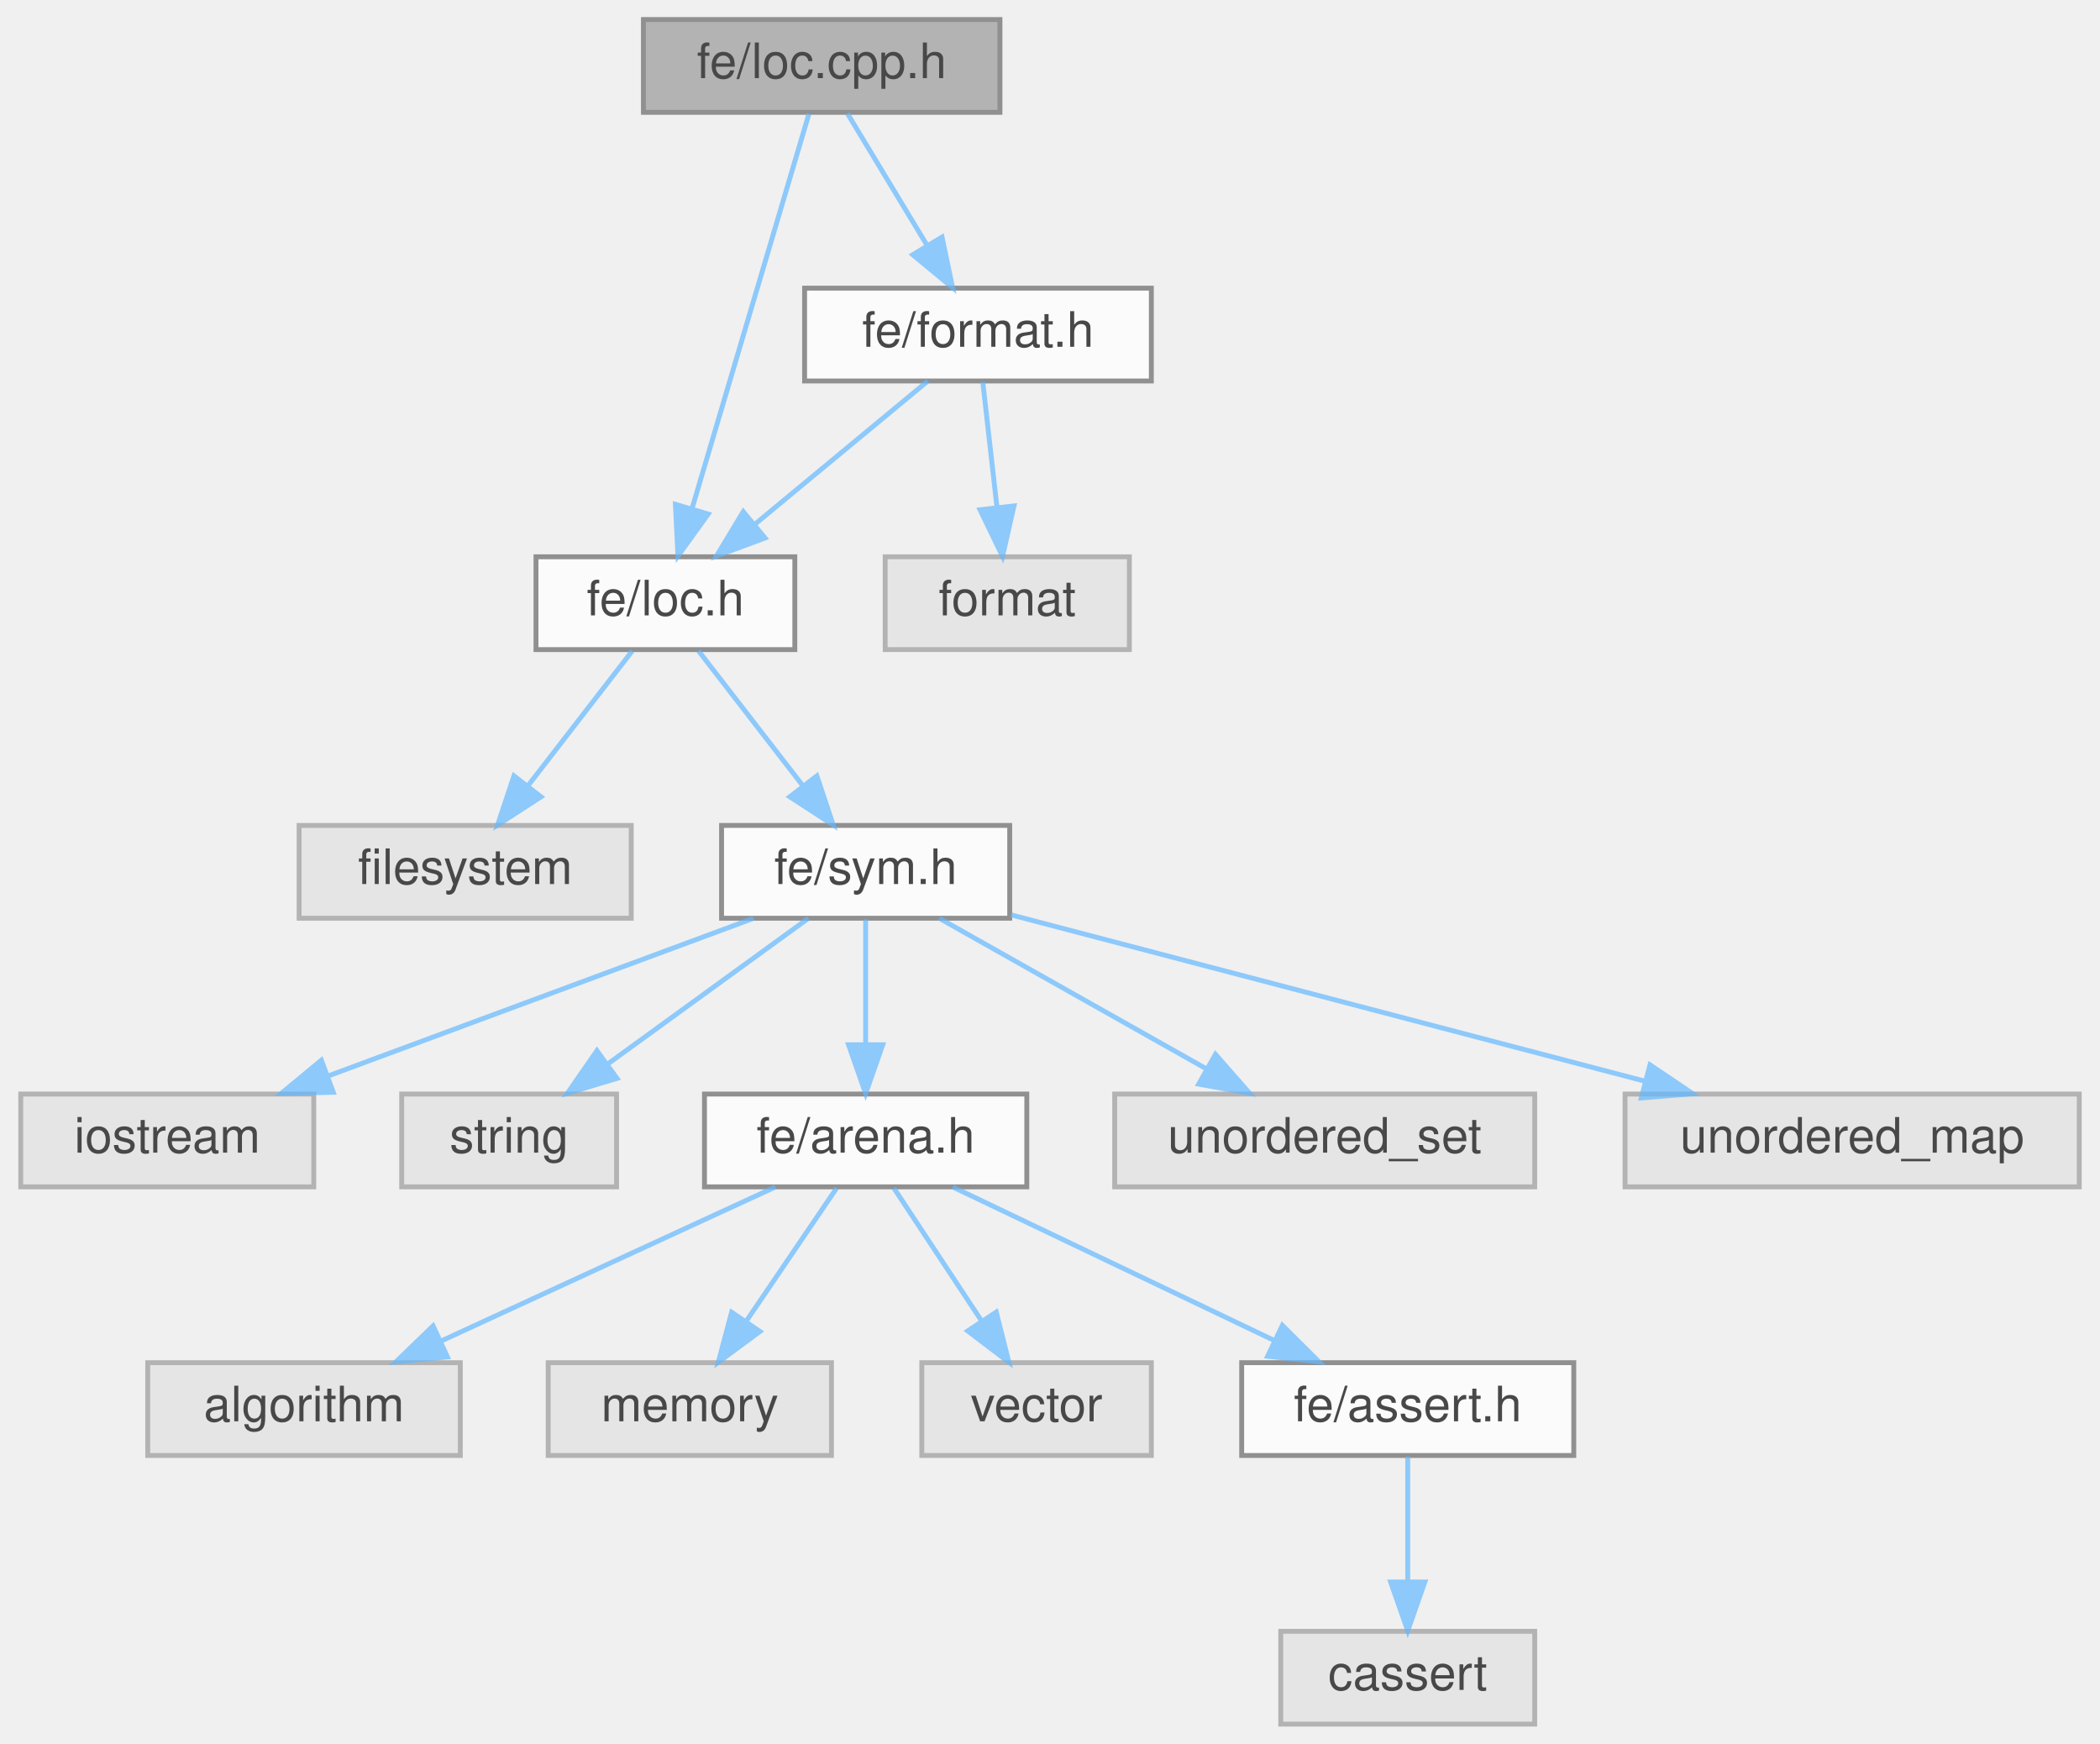
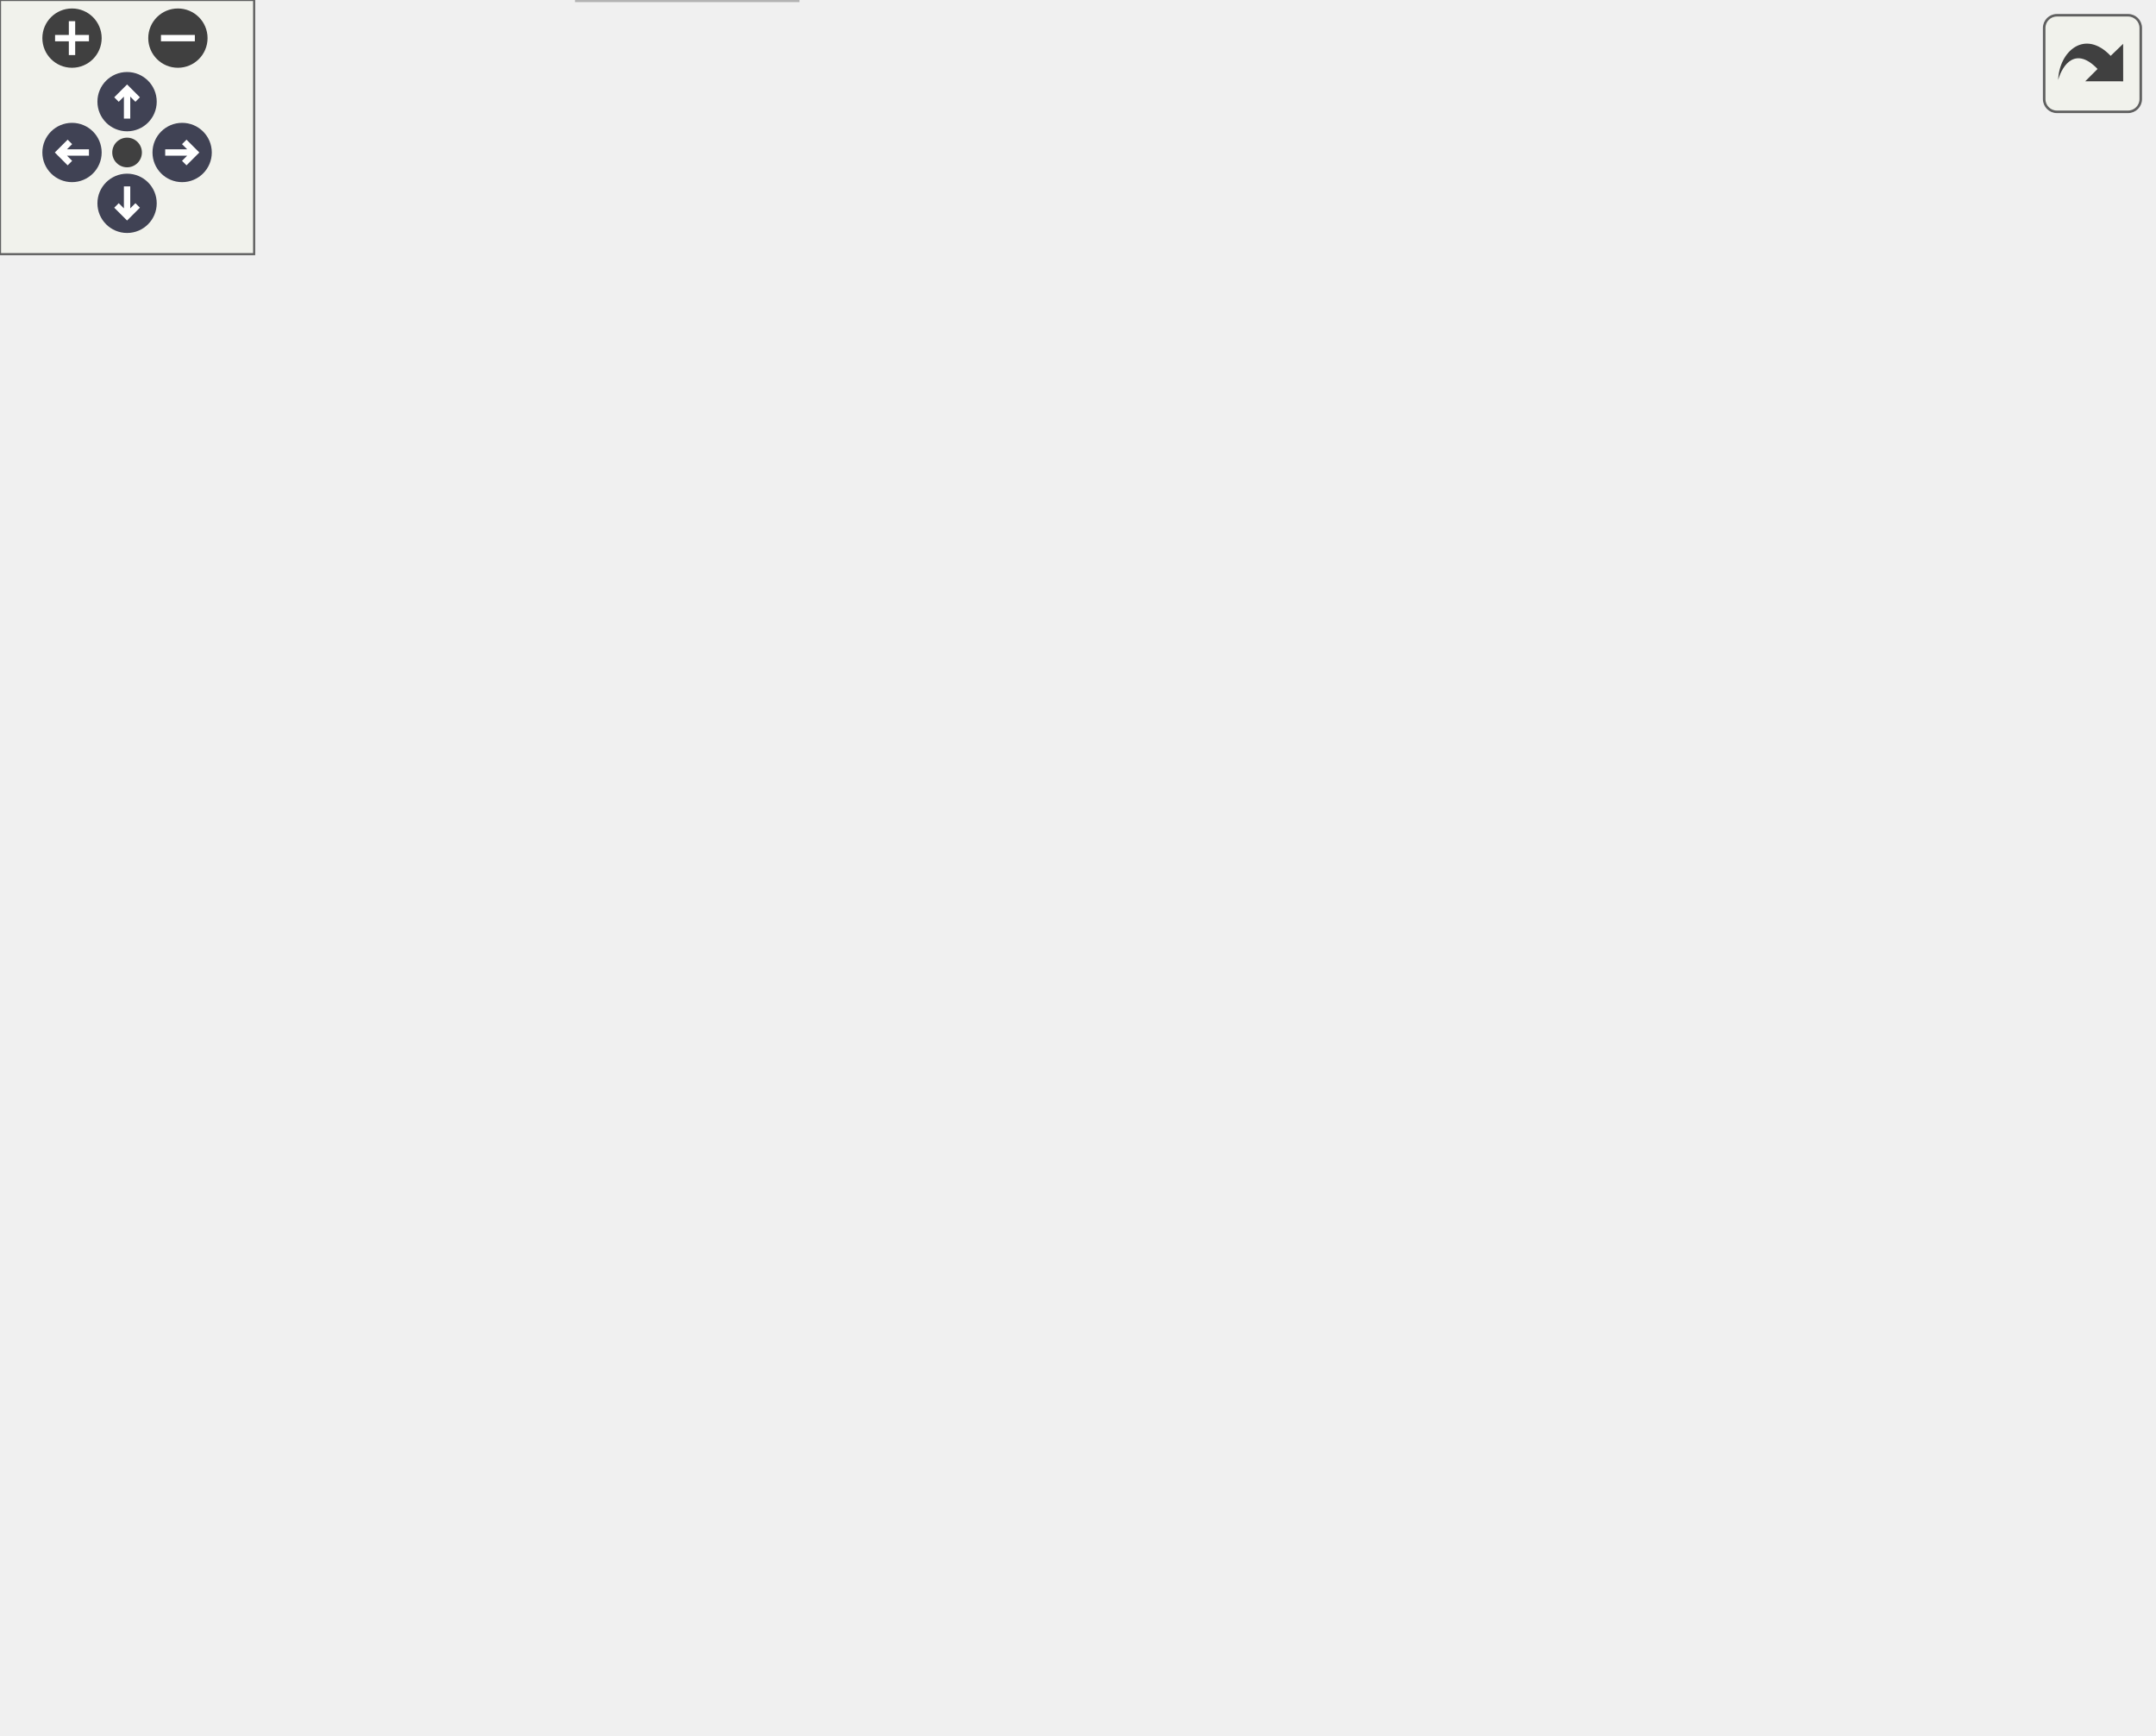
- <svg xmlns="http://www.w3.org/2000/svg" xmlns:xlink="http://www.w3.org/1999/xlink" width="430pt" height="357pt" viewBox="0.00 0.00 429.50 357.00">
-   <svg id="main" version="1.1" xml:space="preserve">
-     <style type="text/css">
+ <svg xmlns="http://www.w3.org/2000/svg" xmlns:xlink="http://www.w3.org/1999/xlink" id="main" version="1.1" xml:space="preserve">
+   <style type="text/css">
.node, .edge {opacity: 0.7;}
.node.selected, .edge.selected {opacity: 1;}
.edge:hover path { stroke: red; }
.edge:hover polygon { stroke: red; fill: red; }
</style>
-     <svg id="graph" class="graph">
-       <g id="graph0" class="graph" transform="scale(1 1) rotate(0) translate(4 353)">
-         <g id="Node000001" class="node">
-           <g id="a_Node000001">
-             <a xlink:title=" ">
-               <polygon fill="#999999" stroke="#666666" points="200.5,-349 127.5,-349 127.5,-330 200.5,-330 200.5,-349" />
-               <text text-anchor="middle" x="164" y="-337" font-family="Helvetica,sans-Serif" font-size="10.00">fe/loc.cpp.h</text>
-             </a>
-           </g>
-         </g>
-         <g id="Node000002" class="node">
-           <g id="a_Node000002">
-             <a xlink:href="loc_8h.html" target="_top" xlink:title=" ">
-               <polygon fill="white" stroke="#666666" points="158.5,-239 105.5,-239 105.5,-220 158.5,-220 158.5,-239" />
-               <text text-anchor="middle" x="132" y="-227" font-family="Helvetica,sans-Serif" font-size="10.00">fe/loc.h</text>
-             </a>
-           </g>
-         </g>
-         <g id="edge1_Node000001_Node000002" class="edge">
-           <g id="a_edge1_Node000001_Node000002">
-             <a xlink:title=" ">
-               <path fill="none" stroke="#63b8ff" d="M161.38,-329.66C156.18,-312.09 144.43,-272.45 137.47,-248.95" />
-               <polygon fill="#63b8ff" stroke="#63b8ff" points="140.76,-247.75 134.57,-239.16 134.05,-249.74 140.76,-247.75" />
-             </a>
-           </g>
-         </g>
-         <g id="Node000015" class="node">
-           <g id="a_Node000015">
-             <a xlink:href="format_8h.html" target="_top" xlink:title=" ">
-               <polygon fill="white" stroke="#666666" points="231.5,-294 160.5,-294 160.5,-275 231.5,-275 231.5,-294" />
-               <text text-anchor="middle" x="196" y="-282" font-family="Helvetica,sans-Serif" font-size="10.00">fe/format.h</text>
-             </a>
-           </g>
-         </g>
-         <g id="edge14_Node000001_Node000015" class="edge">
-           <g id="a_edge14_Node000001_Node000015">
-             <a xlink:title=" ">
-               <path fill="none" stroke="#63b8ff" d="M169.28,-329.75C173.71,-322.42 180.16,-311.73 185.62,-302.7" />
-               <polygon fill="#63b8ff" stroke="#63b8ff" points="188.64,-304.46 190.81,-294.09 182.65,-300.84 188.64,-304.46" />
-             </a>
-           </g>
-         </g>
-         <g id="Node000003" class="node">
-           <g id="a_Node000003">
-             <a xlink:title=" ">
-               <polygon fill="#e0e0e0" stroke="#999999" points="125,-184 57,-184 57,-165 125,-165 125,-184" />
-               <text text-anchor="middle" x="91" y="-172" font-family="Helvetica,sans-Serif" font-size="10.00">filesystem</text>
-             </a>
-           </g>
-         </g>
-         <g id="edge2_Node000002_Node000003" class="edge">
-           <g id="a_edge2_Node000002_Node000003">
-             <a xlink:title=" ">
-               <path fill="none" stroke="#63b8ff" d="M125.23,-219.75C119.44,-212.26 110.94,-201.28 103.86,-192.13" />
-               <polygon fill="#63b8ff" stroke="#63b8ff" points="106.53,-189.86 97.64,-184.09 100.99,-194.14 106.53,-189.86" />
-             </a>
-           </g>
-         </g>
-         <g id="Node000004" class="node">
-           <g id="a_Node000004">
-             <a xlink:href="sym_8h.html" target="_top" xlink:title=" ">
-               <polygon fill="white" stroke="#666666" points="202.5,-184 143.5,-184 143.5,-165 202.5,-165 202.5,-184" />
-               <text text-anchor="middle" x="173" y="-172" font-family="Helvetica,sans-Serif" font-size="10.00">fe/sym.h</text>
-             </a>
-           </g>
-         </g>
-         <g id="edge3_Node000002_Node000004" class="edge">
-           <g id="a_edge3_Node000002_Node000004">
-             <a xlink:title=" ">
-               <path fill="none" stroke="#63b8ff" d="M138.77,-219.75C144.56,-212.26 153.06,-201.28 160.14,-192.13" />
-               <polygon fill="#63b8ff" stroke="#63b8ff" points="163.01,-194.14 166.36,-184.09 157.47,-189.86 163.01,-194.14" />
-             </a>
-           </g>
-         </g>
-         <g id="Node000005" class="node">
-           <g id="a_Node000005">
-             <a xlink:title=" ">
-               <polygon fill="#e0e0e0" stroke="#999999" points="60,-129 0,-129 0,-110 60,-110 60,-129" />
-               <text text-anchor="middle" x="30" y="-117" font-family="Helvetica,sans-Serif" font-size="10.00">iostream</text>
-             </a>
-           </g>
-         </g>
-         <g id="edge4_Node000004_Node000005" class="edge">
-           <g id="a_edge4_Node000004_Node000005">
-             <a xlink:title=" ">
-               <path fill="none" stroke="#63b8ff" d="M150.02,-164.98C126.5,-156.27 89.71,-142.63 63.06,-132.75" />
-               <polygon fill="#63b8ff" stroke="#63b8ff" points="63.99,-129.36 53.39,-129.17 61.55,-135.93 63.99,-129.36" />
-             </a>
-           </g>
-         </g>
-         <g id="Node000006" class="node">
-           <g id="a_Node000006">
-             <a xlink:title=" ">
-               <polygon fill="#e0e0e0" stroke="#999999" points="122,-129 78,-129 78,-110 122,-110 122,-129" />
-               <text text-anchor="middle" x="100" y="-117" font-family="Helvetica,sans-Serif" font-size="10.00">string</text>
-             </a>
-           </g>
-         </g>
-         <g id="edge5_Node000004_Node000006" class="edge">
-           <g id="a_edge5_Node000004_Node000006">
-             <a xlink:title=" ">
-               <path fill="none" stroke="#63b8ff" d="M161.27,-164.98C150.27,-157 133.58,-144.88 120.4,-135.31" />
-               <polygon fill="#63b8ff" stroke="#63b8ff" points="122.09,-132.21 111.94,-129.17 117.98,-137.88 122.09,-132.21" />
-             </a>
-           </g>
-         </g>
-         <g id="Node000007" class="node">
-           <g id="a_Node000007">
-             <a xlink:href="arena_8h.html" target="_top" xlink:title=" ">
-               <polygon fill="white" stroke="#666666" points="206,-129 140,-129 140,-110 206,-110 206,-129" />
-               <text text-anchor="middle" x="173" y="-117" font-family="Helvetica,sans-Serif" font-size="10.00">fe/arena.h</text>
-             </a>
-           </g>
-         </g>
-         <g id="edge6_Node000004_Node000007" class="edge">
-           <g id="a_edge6_Node000004_Node000007">
-             <a xlink:title=" ">
-               <path fill="none" stroke="#63b8ff" d="M173,-164.75C173,-157.8 173,-147.85 173,-139.13" />
-               <polygon fill="#63b8ff" stroke="#63b8ff" points="176.5,-139.09 173,-129.09 169.5,-139.09 176.5,-139.09" />
-             </a>
-           </g>
-         </g>
-         <g id="Node000013" class="node">
-           <g id="a_Node000013">
-             <a xlink:title=" ">
-               <polygon fill="#e0e0e0" stroke="#999999" points="310,-129 224,-129 224,-110 310,-110 310,-129" />
-               <text text-anchor="middle" x="267" y="-117" font-family="Helvetica,sans-Serif" font-size="10.00">unordered_set</text>
-             </a>
-           </g>
-         </g>
-         <g id="edge12_Node000004_Node000013" class="edge">
-           <g id="a_edge12_Node000004_Node000013">
-             <a xlink:title=" ">
-               <path fill="none" stroke="#63b8ff" d="M188.1,-164.98C202.82,-156.69 225.42,-143.94 242.67,-134.22" />
-               <polygon fill="#63b8ff" stroke="#63b8ff" points="244.63,-137.13 251.62,-129.17 241.19,-131.03 244.63,-137.13" />
-             </a>
-           </g>
-         </g>
-         <g id="Node000014" class="node">
-           <g id="a_Node000014">
-             <a xlink:title=" ">
-               <polygon fill="#e0e0e0" stroke="#999999" points="421.5,-129 328.5,-129 328.5,-110 421.5,-110 421.5,-129" />
-               <text text-anchor="middle" x="375" y="-117" font-family="Helvetica,sans-Serif" font-size="10.00">unordered_map</text>
-             </a>
-           </g>
-         </g>
-         <g id="edge13_Node000004_Node000014" class="edge">
-           <g id="a_edge13_Node000004_Node000014">
-             <a xlink:title=" ">
-               <path fill="none" stroke="#63b8ff" d="M202.81,-165.68C237.06,-156.69 293.54,-141.87 332.42,-131.67" />
-               <polygon fill="#63b8ff" stroke="#63b8ff" points="333.61,-134.98 342.39,-129.06 331.83,-128.21 333.61,-134.98" />
-             </a>
-           </g>
-         </g>
-         <g id="Node000008" class="node">
-           <g id="a_Node000008">
-             <a xlink:title=" ">
-               <polygon fill="#e0e0e0" stroke="#999999" points="90,-74 26,-74 26,-55 90,-55 90,-74" />
-               <text text-anchor="middle" x="58" y="-62" font-family="Helvetica,sans-Serif" font-size="10.00">algorithm</text>
-             </a>
-           </g>
-         </g>
-         <g id="edge7_Node000007_Node000008" class="edge">
-           <g id="a_edge7_Node000007_Node000008">
-             <a xlink:title=" ">
-               <path fill="none" stroke="#63b8ff" d="M154.52,-109.98C136.02,-101.46 107.32,-88.23 86.02,-78.41" />
-               <polygon fill="#63b8ff" stroke="#63b8ff" points="87.36,-75.18 76.81,-74.17 84.43,-81.53 87.36,-75.18" />
-             </a>
-           </g>
-         </g>
-         <g id="Node000009" class="node">
-           <g id="a_Node000009">
-             <a xlink:title=" ">
-               <polygon fill="#e0e0e0" stroke="#999999" points="166,-74 108,-74 108,-55 166,-55 166,-74" />
-               <text text-anchor="middle" x="137" y="-62" font-family="Helvetica,sans-Serif" font-size="10.00">memory</text>
-             </a>
-           </g>
-         </g>
-         <g id="edge8_Node000007_Node000009" class="edge">
-           <g id="a_edge8_Node000007_Node000009">
-             <a xlink:title=" ">
-               <path fill="none" stroke="#63b8ff" d="M167.06,-109.75C162.02,-102.34 154.66,-91.5 148.49,-82.41" />
-               <polygon fill="#63b8ff" stroke="#63b8ff" points="151.35,-80.39 142.83,-74.09 145.56,-84.33 151.35,-80.39" />
-             </a>
-           </g>
-         </g>
-         <g id="Node000010" class="node">
-           <g id="a_Node000010">
-             <a xlink:title=" ">
-               <polygon fill="#e0e0e0" stroke="#999999" points="231.5,-74 184.5,-74 184.5,-55 231.5,-55 231.5,-74" />
-               <text text-anchor="middle" x="208" y="-62" font-family="Helvetica,sans-Serif" font-size="10.00">vector</text>
-             </a>
-           </g>
-         </g>
-         <g id="edge9_Node000007_Node000010" class="edge">
-           <g id="a_edge9_Node000007_Node000010">
-             <a xlink:title=" ">
-               <path fill="none" stroke="#63b8ff" d="M178.78,-109.75C183.62,-102.42 190.68,-91.73 196.64,-82.7" />
-               <polygon fill="#63b8ff" stroke="#63b8ff" points="199.74,-84.36 202.33,-74.09 193.9,-80.5 199.74,-84.36" />
-             </a>
-           </g>
-         </g>
-         <g id="Node000011" class="node">
-           <g id="a_Node000011">
-             <a xlink:href="assert_8h.html" target="_top" xlink:title=" ">
-               <polygon fill="white" stroke="#666666" points="318,-74 250,-74 250,-55 318,-55 318,-74" />
-               <text text-anchor="middle" x="284" y="-62" font-family="Helvetica,sans-Serif" font-size="10.00">fe/assert.h</text>
-             </a>
-           </g>
-         </g>
-         <g id="edge10_Node000007_Node000011" class="edge">
-           <g id="a_edge10_Node000007_Node000011">
-             <a xlink:title=" ">
-               <path fill="none" stroke="#63b8ff" d="M190.83,-109.98C208.61,-101.5 236.15,-88.35 256.68,-78.54" />
-               <polygon fill="#63b8ff" stroke="#63b8ff" points="258.33,-81.64 265.84,-74.17 255.31,-75.32 258.33,-81.64" />
-             </a>
-           </g>
-         </g>
-         <g id="Node000012" class="node">
-           <g id="a_Node000012">
-             <a xlink:title=" ">
-               <polygon fill="#e0e0e0" stroke="#999999" points="310,-19 258,-19 258,0 310,0 310,-19" />
-               <text text-anchor="middle" x="284" y="-7" font-family="Helvetica,sans-Serif" font-size="10.00">cassert</text>
-             </a>
-           </g>
-         </g>
-         <g id="edge11_Node000011_Node000012" class="edge">
-           <g id="a_edge11_Node000011_Node000012">
-             <a xlink:title=" ">
-               <path fill="none" stroke="#63b8ff" d="M284,-54.75C284,-47.8 284,-37.85 284,-29.13" />
-               <polygon fill="#63b8ff" stroke="#63b8ff" points="287.5,-29.09 284,-19.09 280.5,-29.09 287.5,-29.09" />
-             </a>
-           </g>
-         </g>
-         <g id="edge16_Node000015_Node000002" class="edge">
-           <g id="a_edge16_Node000015_Node000002">
-             <a xlink:title=" ">
-               <path fill="none" stroke="#63b8ff" d="M185.72,-274.98C176.16,-267.07 161.72,-255.11 150.22,-245.58" />
-               <polygon fill="#63b8ff" stroke="#63b8ff" points="152.4,-242.85 142.47,-239.17 147.94,-248.24 152.4,-242.85" />
-             </a>
-           </g>
-         </g>
-         <g id="Node000016" class="node">
-           <g id="a_Node000016">
-             <a xlink:title=" ">
-               <polygon fill="#e0e0e0" stroke="#999999" points="227,-239 177,-239 177,-220 227,-220 227,-239" />
-               <text text-anchor="middle" x="202" y="-227" font-family="Helvetica,sans-Serif" font-size="10.00">format</text>
-             </a>
-           </g>
-         </g>
-         <g id="edge15_Node000015_Node000016" class="edge">
-           <g id="a_edge15_Node000015_Node000016">
-             <a xlink:title=" ">
-               <path fill="none" stroke="#63b8ff" d="M196.99,-274.75C197.78,-267.8 198.9,-257.85 199.89,-249.13" />
-               <polygon fill="#63b8ff" stroke="#63b8ff" points="203.38,-249.42 201.03,-239.09 196.42,-248.63 203.38,-249.42" />
-             </a>
-           </g>
-         </g>
-       </g>
-     </svg>
+   <defs>
+     <circle id="rim" cx="0" cy="0" r="7" />
+     <circle id="rim2" cx="0" cy="0" r="3.5" />
+     <g id="zoomPlus">
+       <use xlink:href="#rim" fill="#404040">
+         <set attributeName="fill" to="#808080" begin="zoomplus.mouseover" end="zoomplus.mouseout" />
+       </use>
+       <path d="M-4,0h8M0,-4v8" fill="none" stroke="white" stroke-width="1.5" pointer-events="none" />
+     </g>
+     <g id="zoomMin">
+       <use xlink:href="#rim" fill="#404040">
+         <set attributeName="fill" to="#808080" begin="zoomminus.mouseover" end="zoomminus.mouseout" />
+       </use>
+       <path d="M-4,0h8" fill="none" stroke="white" stroke-width="1.5" pointer-events="none" />
+     </g>
+     <g id="arrowUp" transform="translate(30 24)">
+       <use xlink:href="#rim" />
+       <path pointer-events="none" fill="none" stroke="white" stroke-width="1.5" d="M0,-3.0v7 M-2.5,-0.5L0,-3.0L2.5,-0.5" />
+     </g>
+     <g id="arrowRight" transform="rotate(90) translate(36 -43)">
+       <use xlink:href="#rim" />
+       <path pointer-events="none" fill="none" stroke="white" stroke-width="1.5" d="M0,-3.0v7 M-2.5,-0.5L0,-3.0L2.5,-0.5" />
+     </g>
+     <g id="arrowDown" transform="rotate(180) translate(-30 -48)">
+       <use xlink:href="#rim" />
+       <path pointer-events="none" fill="none" stroke="white" stroke-width="1.5" d="M0,-3.0v7 M-2.5,-0.5L0,-3.0L2.5,-0.5" />
+     </g>
+     <g id="arrowLeft" transform="rotate(270) translate(-36 17)">
+       <use xlink:href="#rim" />
+       <path pointer-events="none" fill="none" stroke="white" stroke-width="1.5" d="M0,-3.0v7 M-2.5,-0.5L0,-3.0L2.5,-0.5" />
+     </g>
+     <g id="resetDef">
+       <use xlink:href="#rim2" fill="#404040">
+         <set attributeName="fill" to="#808080" begin="reset.mouseover" end="reset.mouseout" />
+       </use>
+     </g>
+   </defs>
+   <svg id="graph" class="graph">
+     <g id="viewport">
+       <g id="Node000001" class="node">
+         <g id="a_Node000001">
+           <a xlink:title=" ">
+             <polygon fill="#999999" stroke="#666666" points="213.74,-349 140.74,-349 140.74,-330 213.74,-330 213.74,-349" />
+             <text text-anchor="middle" x="177.24" y="-337" font-family="Helvetica,sans-Serif" font-size="10.00">fe/loc.cpp.h</text>
+           </a>
+         </g>
+       </g>
+       <g id="Node000002" class="node">
+         <g id="a_Node000002">
+           <a xlink:href="loc_8h.html" target="_top" xlink:title=" ">
+             <polygon fill="white" stroke="#666666" points="171.74,-239 118.74,-239 118.74,-220 171.74,-220 171.74,-239" />
+             <text text-anchor="middle" x="145.24" y="-227" font-family="Helvetica,sans-Serif" font-size="10.00">fe/loc.h</text>
+           </a>
+         </g>
+       </g>
+       <g id="edge1_Node000001_Node000002" class="edge">
+         <g id="a_edge1_Node000001_Node000002">
+           <a xlink:title=" ">
+             <path fill="none" stroke="#63b8ff" d="M174.62,-329.66C169.41,-312.09 157.66,-272.45 150.7,-248.95" />
+             <polygon fill="#63b8ff" stroke="#63b8ff" points="154,-247.75 147.8,-239.16 147.29,-249.74 154,-247.75" />
+           </a>
+         </g>
+       </g>
+       <g id="Node000016" class="node">
+         <g id="a_Node000016">
+           <a xlink:href="format_8h.html" target="_top" xlink:title=" ">
+             <polygon fill="white" stroke="#666666" points="244.74,-294 173.74,-294 173.74,-275 244.74,-275 244.74,-294" />
+             <text text-anchor="middle" x="209.24" y="-282" font-family="Helvetica,sans-Serif" font-size="10.00">fe/format.h</text>
+           </a>
+         </g>
+       </g>
+       <g id="edge16_Node000001_Node000016" class="edge">
+         <g id="a_edge16_Node000001_Node000016">
+           <a xlink:title=" ">
+             <path fill="none" stroke="#63b8ff" d="M182.52,-329.75C186.95,-322.42 193.4,-311.73 198.85,-302.7" />
+             <polygon fill="#63b8ff" stroke="#63b8ff" points="201.88,-304.46 204.05,-294.09 195.89,-300.84 201.88,-304.46" />
+           </a>
+         </g>
+       </g>
+       <g id="Node000003" class="node">
+         <g id="a_Node000003">
+           <a xlink:title=" ">
+             <polygon fill="#e0e0e0" stroke="#999999" points="138.24,-184 70.24,-184 70.24,-165 138.24,-165 138.24,-184" />
+             <text text-anchor="middle" x="104.24" y="-172" font-family="Helvetica,sans-Serif" font-size="10.00">filesystem</text>
+           </a>
+         </g>
+       </g>
+       <g id="edge2_Node000002_Node000003" class="edge">
+         <g id="a_edge2_Node000002_Node000003">
+           <a xlink:title=" ">
+             <path fill="none" stroke="#63b8ff" d="M138.47,-219.75C132.67,-212.26 124.18,-201.28 117.1,-192.13" />
+             <polygon fill="#63b8ff" stroke="#63b8ff" points="119.77,-189.86 110.88,-184.09 114.23,-194.14 119.77,-189.86" />
+           </a>
+         </g>
+       </g>
+       <g id="Node000004" class="node">
+         <g id="a_Node000004">
+           <a xlink:href="sym_8h.html" target="_top" xlink:title=" ">
+             <polygon fill="white" stroke="#666666" points="215.74,-184 156.74,-184 156.74,-165 215.74,-165 215.74,-184" />
+             <text text-anchor="middle" x="186.24" y="-172" font-family="Helvetica,sans-Serif" font-size="10.00">fe/sym.h</text>
+           </a>
+         </g>
+       </g>
+       <g id="edge3_Node000002_Node000004" class="edge">
+         <g id="a_edge3_Node000002_Node000004">
+           <a xlink:title=" ">
+             <path fill="none" stroke="#63b8ff" d="M152.01,-219.75C157.8,-212.26 166.29,-201.28 173.37,-192.13" />
+             <polygon fill="#63b8ff" stroke="#63b8ff" points="176.24,-194.14 179.59,-184.09 170.7,-189.86 176.24,-194.14" />
+           </a>
+         </g>
+       </g>
+       <g id="Node000005" class="node">
+         <g id="a_Node000005">
+           <a xlink:title=" ">
+             <polygon fill="#e0e0e0" stroke="#999999" points="188.24,-19 136.24,-19 136.24,0 188.24,0 188.24,-19" />
+             <text text-anchor="middle" x="162.24" y="-7" font-family="Helvetica,sans-Serif" font-size="10.00">cassert</text>
+           </a>
+         </g>
+       </g>
+       <g id="edge4_Node000004_Node000005" class="edge">
+         <g id="a_edge4_Node000004_Node000005">
+           <a xlink:title=" ">
+             <path fill="none" stroke="#63b8ff" d="M156.37,-166.99C107.13,-156.12 13.81,-134.87 9.24,-129 -29.35,-79.51 69.82,-39.15 126.27,-20.95" />
+             <polygon fill="#63b8ff" stroke="#63b8ff" points="127.44,-24.25 135.94,-17.91 125.35,-17.57 127.44,-24.25" />
+           </a>
+         </g>
+       </g>
+       <g id="Node000006" class="node">
+         <g id="a_Node000006">
+           <a xlink:title=" ">
+             <polygon fill="#e0e0e0" stroke="#999999" points="68.24,-129 18.24,-129 18.24,-110 68.24,-110 68.24,-129" />
+             <text text-anchor="middle" x="43.24" y="-117" font-family="Helvetica,sans-Serif" font-size="10.00">cstring</text>
+           </a>
+         </g>
+       </g>
+       <g id="edge5_Node000004_Node000006" class="edge">
+         <g id="a_edge5_Node000004_Node000006">
+           <a xlink:title=" ">
+             <path fill="none" stroke="#63b8ff" d="M163.26,-164.98C139.74,-156.27 102.95,-142.63 76.3,-132.75" />
+             <polygon fill="#63b8ff" stroke="#63b8ff" points="77.22,-129.36 66.63,-129.17 74.79,-135.93 77.22,-129.36" />
+           </a>
+         </g>
+       </g>
+       <g id="Node000007" class="node">
+         <g id="a_Node000007">
+           <a xlink:title=" ">
+             <polygon fill="#e0e0e0" stroke="#999999" points="146.24,-129 86.24,-129 86.24,-110 146.24,-110 146.24,-129" />
+             <text text-anchor="middle" x="116.24" y="-117" font-family="Helvetica,sans-Serif" font-size="10.00">iostream</text>
+           </a>
+         </g>
+       </g>
+       <g id="edge6_Node000004_Node000007" class="edge">
+         <g id="a_edge6_Node000004_Node000007">
+           <a xlink:title=" ">
+             <path fill="none" stroke="#63b8ff" d="M174.99,-164.98C164.44,-157 148.44,-144.88 135.79,-135.31" />
+             <polygon fill="#63b8ff" stroke="#63b8ff" points="137.77,-132.42 127.69,-129.17 133.55,-138 137.77,-132.42" />
+           </a>
+         </g>
+       </g>
+       <g id="Node000008" class="node">
+         <g id="a_Node000008">
+           <a xlink:title=" ">
+             <polygon fill="#e0e0e0" stroke="#999999" points="208.24,-129 164.24,-129 164.24,-110 208.24,-110 208.24,-129" />
+             <text text-anchor="middle" x="186.24" y="-117" font-family="Helvetica,sans-Serif" font-size="10.00">string</text>
+           </a>
+         </g>
+       </g>
+       <g id="edge7_Node000004_Node000008" class="edge">
+         <g id="a_edge7_Node000004_Node000008">
+           <a xlink:title=" ">
+             <path fill="none" stroke="#63b8ff" d="M186.24,-164.75C186.24,-157.8 186.24,-147.85 186.24,-139.13" />
+             <polygon fill="#63b8ff" stroke="#63b8ff" points="189.74,-139.09 186.24,-129.09 182.74,-139.09 189.74,-139.09" />
+           </a>
+         </g>
+       </g>
+       <g id="Node000009" class="node">
+         <g id="a_Node000009">
+           <a xlink:href="arena_8h.html" target="_top" xlink:title=" ">
+             <polygon fill="white" stroke="#666666" points="292.24,-129 226.24,-129 226.24,-110 292.24,-110 292.24,-129" />
+             <text text-anchor="middle" x="259.24" y="-117" font-family="Helvetica,sans-Serif" font-size="10.00">fe/arena.h</text>
+           </a>
+         </g>
+       </g>
+       <g id="edge8_Node000004_Node000009" class="edge">
+         <g id="a_edge8_Node000004_Node000009">
+           <a xlink:title=" ">
+             <path fill="none" stroke="#63b8ff" d="M197.97,-164.98C208.97,-157 225.66,-144.88 238.84,-135.31" />
+             <polygon fill="#63b8ff" stroke="#63b8ff" points="241.26,-137.88 247.29,-129.17 237.15,-132.21 241.26,-137.88" />
+           </a>
+         </g>
+       </g>
+       <g id="Node000014" class="node">
+         <g id="a_Node000014">
+           <a xlink:title=" ">
+             <polygon fill="#e0e0e0" stroke="#999999" points="403.74,-129 310.74,-129 310.74,-110 403.74,-110 403.74,-129" />
+             <text text-anchor="middle" x="357.24" y="-117" font-family="Helvetica,sans-Serif" font-size="10.00">unordered_map</text>
+           </a>
+         </g>
+       </g>
+       <g id="edge14_Node000004_Node000014" class="edge">
+         <g id="a_edge14_Node000004_Node000014">
+           <a xlink:title=" ">
+             <path fill="none" stroke="#63b8ff" d="M213.71,-164.98C242.42,-156.09 287.65,-142.07 319.66,-132.15" />
+             <polygon fill="#63b8ff" stroke="#63b8ff" points="321.03,-135.39 329.55,-129.08 318.96,-128.7 321.03,-135.39" />
+           </a>
+         </g>
+       </g>
+       <g id="Node000015" class="node">
+         <g id="a_Node000015">
+           <a xlink:title=" ">
+             <polygon fill="#e0e0e0" stroke="#999999" points="508.24,-129 422.24,-129 422.24,-110 508.24,-110 508.24,-129" />
+             <text text-anchor="middle" x="465.24" y="-117" font-family="Helvetica,sans-Serif" font-size="10.00">unordered_set</text>
+           </a>
+         </g>
+       </g>
+       <g id="edge15_Node000004_Node000015" class="edge">
+         <g id="a_edge15_Node000004_Node000015">
+           <a xlink:title=" ">
+             <path fill="none" stroke="#63b8ff" d="M215.83,-167.88C262.4,-159.03 353.47,-141.73 411.73,-130.66" />
+             <polygon fill="#63b8ff" stroke="#63b8ff" points="412.68,-134.05 421.85,-128.74 411.38,-127.17 412.68,-134.05" />
+           </a>
+         </g>
+       </g>
+       <g id="Node000010" class="node">
+         <g id="a_Node000010">
+           <a xlink:title=" ">
+             <polygon fill="#e0e0e0" stroke="#999999" points="141.24,-74 77.24,-74 77.24,-55 141.24,-55 141.24,-74" />
+             <text text-anchor="middle" x="109.24" y="-62" font-family="Helvetica,sans-Serif" font-size="10.00">algorithm</text>
+           </a>
+         </g>
+       </g>
+       <g id="edge9_Node000009_Node000010" class="edge">
+         <g id="a_edge9_Node000009_Node000010">
+           <a xlink:title=" ">
+             <path fill="none" stroke="#63b8ff" d="M235.14,-109.98C210.35,-101.23 171.53,-87.51 143.55,-77.62" />
+             <polygon fill="#63b8ff" stroke="#63b8ff" points="144.37,-74.2 133.77,-74.17 142.04,-80.8 144.37,-74.2" />
+           </a>
+         </g>
+       </g>
+       <g id="Node000011" class="node">
+         <g id="a_Node000011">
+           <a xlink:title=" ">
+             <polygon fill="#e0e0e0" stroke="#999999" points="217.24,-74 159.24,-74 159.24,-55 217.24,-55 217.24,-74" />
+             <text text-anchor="middle" x="188.24" y="-62" font-family="Helvetica,sans-Serif" font-size="10.00">memory</text>
+           </a>
+         </g>
+       </g>
+       <g id="edge10_Node000009_Node000011" class="edge">
+         <g id="a_edge10_Node000009_Node000011">
+           <a xlink:title=" ">
+             <path fill="none" stroke="#63b8ff" d="M247.83,-109.98C237.13,-102 220.9,-89.88 208.07,-80.31" />
+             <polygon fill="#63b8ff" stroke="#63b8ff" points="209.96,-77.35 199.85,-74.17 205.77,-82.96 209.96,-77.35" />
+           </a>
+         </g>
+       </g>
+       <g id="Node000012" class="node">
+         <g id="a_Node000012">
+           <a xlink:title=" ">
+             <polygon fill="#e0e0e0" stroke="#999999" points="282.74,-74 235.74,-74 235.74,-55 282.74,-55 282.74,-74" />
+             <text text-anchor="middle" x="259.24" y="-62" font-family="Helvetica,sans-Serif" font-size="10.00">vector</text>
+           </a>
+         </g>
+       </g>
+       <g id="edge11_Node000009_Node000012" class="edge">
+         <g id="a_edge11_Node000009_Node000012">
+           <a xlink:title=" ">
+             <path fill="none" stroke="#63b8ff" d="M259.24,-109.75C259.24,-102.8 259.24,-92.85 259.24,-84.13" />
+             <polygon fill="#63b8ff" stroke="#63b8ff" points="262.74,-84.09 259.24,-74.09 255.74,-84.09 262.74,-84.09" />
+           </a>
+         </g>
+       </g>
+       <g id="Node000013" class="node">
+         <g id="a_Node000013">
+           <a xlink:href="assert_8h.html" target="_top" xlink:title=" ">
+             <polygon fill="white" stroke="#666666" points="369.24,-74 301.24,-74 301.24,-55 369.24,-55 369.24,-74" />
+             <text text-anchor="middle" x="335.24" y="-62" font-family="Helvetica,sans-Serif" font-size="10.00">fe/assert.h</text>
+           </a>
+         </g>
+       </g>
+       <g id="edge12_Node000009_Node000013" class="edge">
+         <g id="a_edge12_Node000009_Node000013">
+           <a xlink:title=" ">
+             <path fill="none" stroke="#63b8ff" d="M271.45,-109.98C283.01,-101.92 300.61,-89.65 314.4,-80.03" />
+             <polygon fill="#63b8ff" stroke="#63b8ff" points="316.6,-82.76 322.8,-74.17 312.6,-77.02 316.6,-82.76" />
+           </a>
+         </g>
+       </g>
+       <g id="edge13_Node000013_Node000005" class="edge">
+         <g id="a_edge13_Node000013_Node000005">
+           <a xlink:title=" ">
+             <path fill="none" stroke="#63b8ff" d="M307.44,-54.98C277.66,-45.86 230.32,-31.36 197.83,-21.41" />
+             <polygon fill="#63b8ff" stroke="#63b8ff" points="198.85,-18.06 188.26,-18.47 196.8,-24.75 198.85,-18.06" />
+           </a>
+         </g>
+       </g>
+       <g id="edge18_Node000016_Node000002" class="edge">
+         <g id="a_edge18_Node000016_Node000002">
+           <a xlink:title=" ">
+             <path fill="none" stroke="#63b8ff" d="M198.95,-274.98C189.4,-267.07 174.96,-255.11 163.45,-245.58" />
+             <polygon fill="#63b8ff" stroke="#63b8ff" points="165.64,-242.85 155.71,-239.17 161.18,-248.24 165.64,-242.85" />
+           </a>
+         </g>
+       </g>
+       <g id="Node000017" class="node">
+         <g id="a_Node000017">
+           <a xlink:title=" ">
+             <polygon fill="#e0e0e0" stroke="#999999" points="240.24,-239 190.24,-239 190.24,-220 240.24,-220 240.24,-239" />
+             <text text-anchor="middle" x="215.24" y="-227" font-family="Helvetica,sans-Serif" font-size="10.00">format</text>
+           </a>
+         </g>
+       </g>
+       <g id="edge17_Node000016_Node000017" class="edge">
+         <g id="a_edge17_Node000016_Node000017">
+           <a xlink:title=" ">
+             <path fill="none" stroke="#63b8ff" d="M210.23,-274.75C211.01,-267.8 212.14,-257.85 213.13,-249.13" />
+             <polygon fill="#63b8ff" stroke="#63b8ff" points="216.62,-249.42 214.26,-239.09 209.66,-248.63 216.62,-249.42" />
+           </a>
+         </g>
+       </g>
+     </g>
+   </svg>
+   <g id="navigator" transform="translate(0 0)" fill="#404254">
+     <rect fill="#f2f5e9" fill-opacity="0.5" stroke="#606060" stroke-width=".5" x="0" y="0" width="60" height="60" />
+     <use id="zoomplus" xlink:href="#zoomPlus" x="17" y="9" />
+     <use id="zoomminus" xlink:href="#zoomMin" x="42" y="9" />
+     <use id="reset" xlink:href="#resetDef" x="30" y="36" />
+     <use id="arrowup" xlink:href="#arrowUp" x="0" y="0" />
+     <use id="arrowright" xlink:href="#arrowRight" x="0" y="0" />
+     <use id="arrowdown" xlink:href="#arrowDown" x="0" y="0" />
+     <use id="arrowleft" xlink:href="#arrowLeft" x="0" y="0" />
+   </g>
+   <svg viewBox="0 0 15 15" width="100%" height="30px" preserveAspectRatio="xMaxYMin meet">
+     <g id="arrow_out" transform="scale(0.3 0.3)">
+       <a xlink:href="loc_8cpp_8h__incl_org.svg" target="_base">
+         <rect id="button" ry="5" rx="5" y="6" x="6" height="38" width="38" fill="#f2f5e9" fill-opacity="0.5" stroke="#606060" stroke-width="1.0" />
+         <path id="arrow" d="M 11.5,31.437 C 11.94,20.098 22.043,11.323 32.159,21.979 L 37.069,17.246 C 37.069,17.246 37.088,32 37.088,32 L 22.16,31.978 C 22.16,31.978 26.998,27.14 26.998,27.14 C 18.529,18.264 13.292,25.23 11.5,31.437 z" style="fill:#404040;" />
+       </a>
+     </g>
  </svg>
  <style type="text/css">

[data-mouse-over-selected='false'] { opacity: 0.7; }
[data-mouse-over-selected='true']  { opacity: 1.0; }

</style>
</svg>
